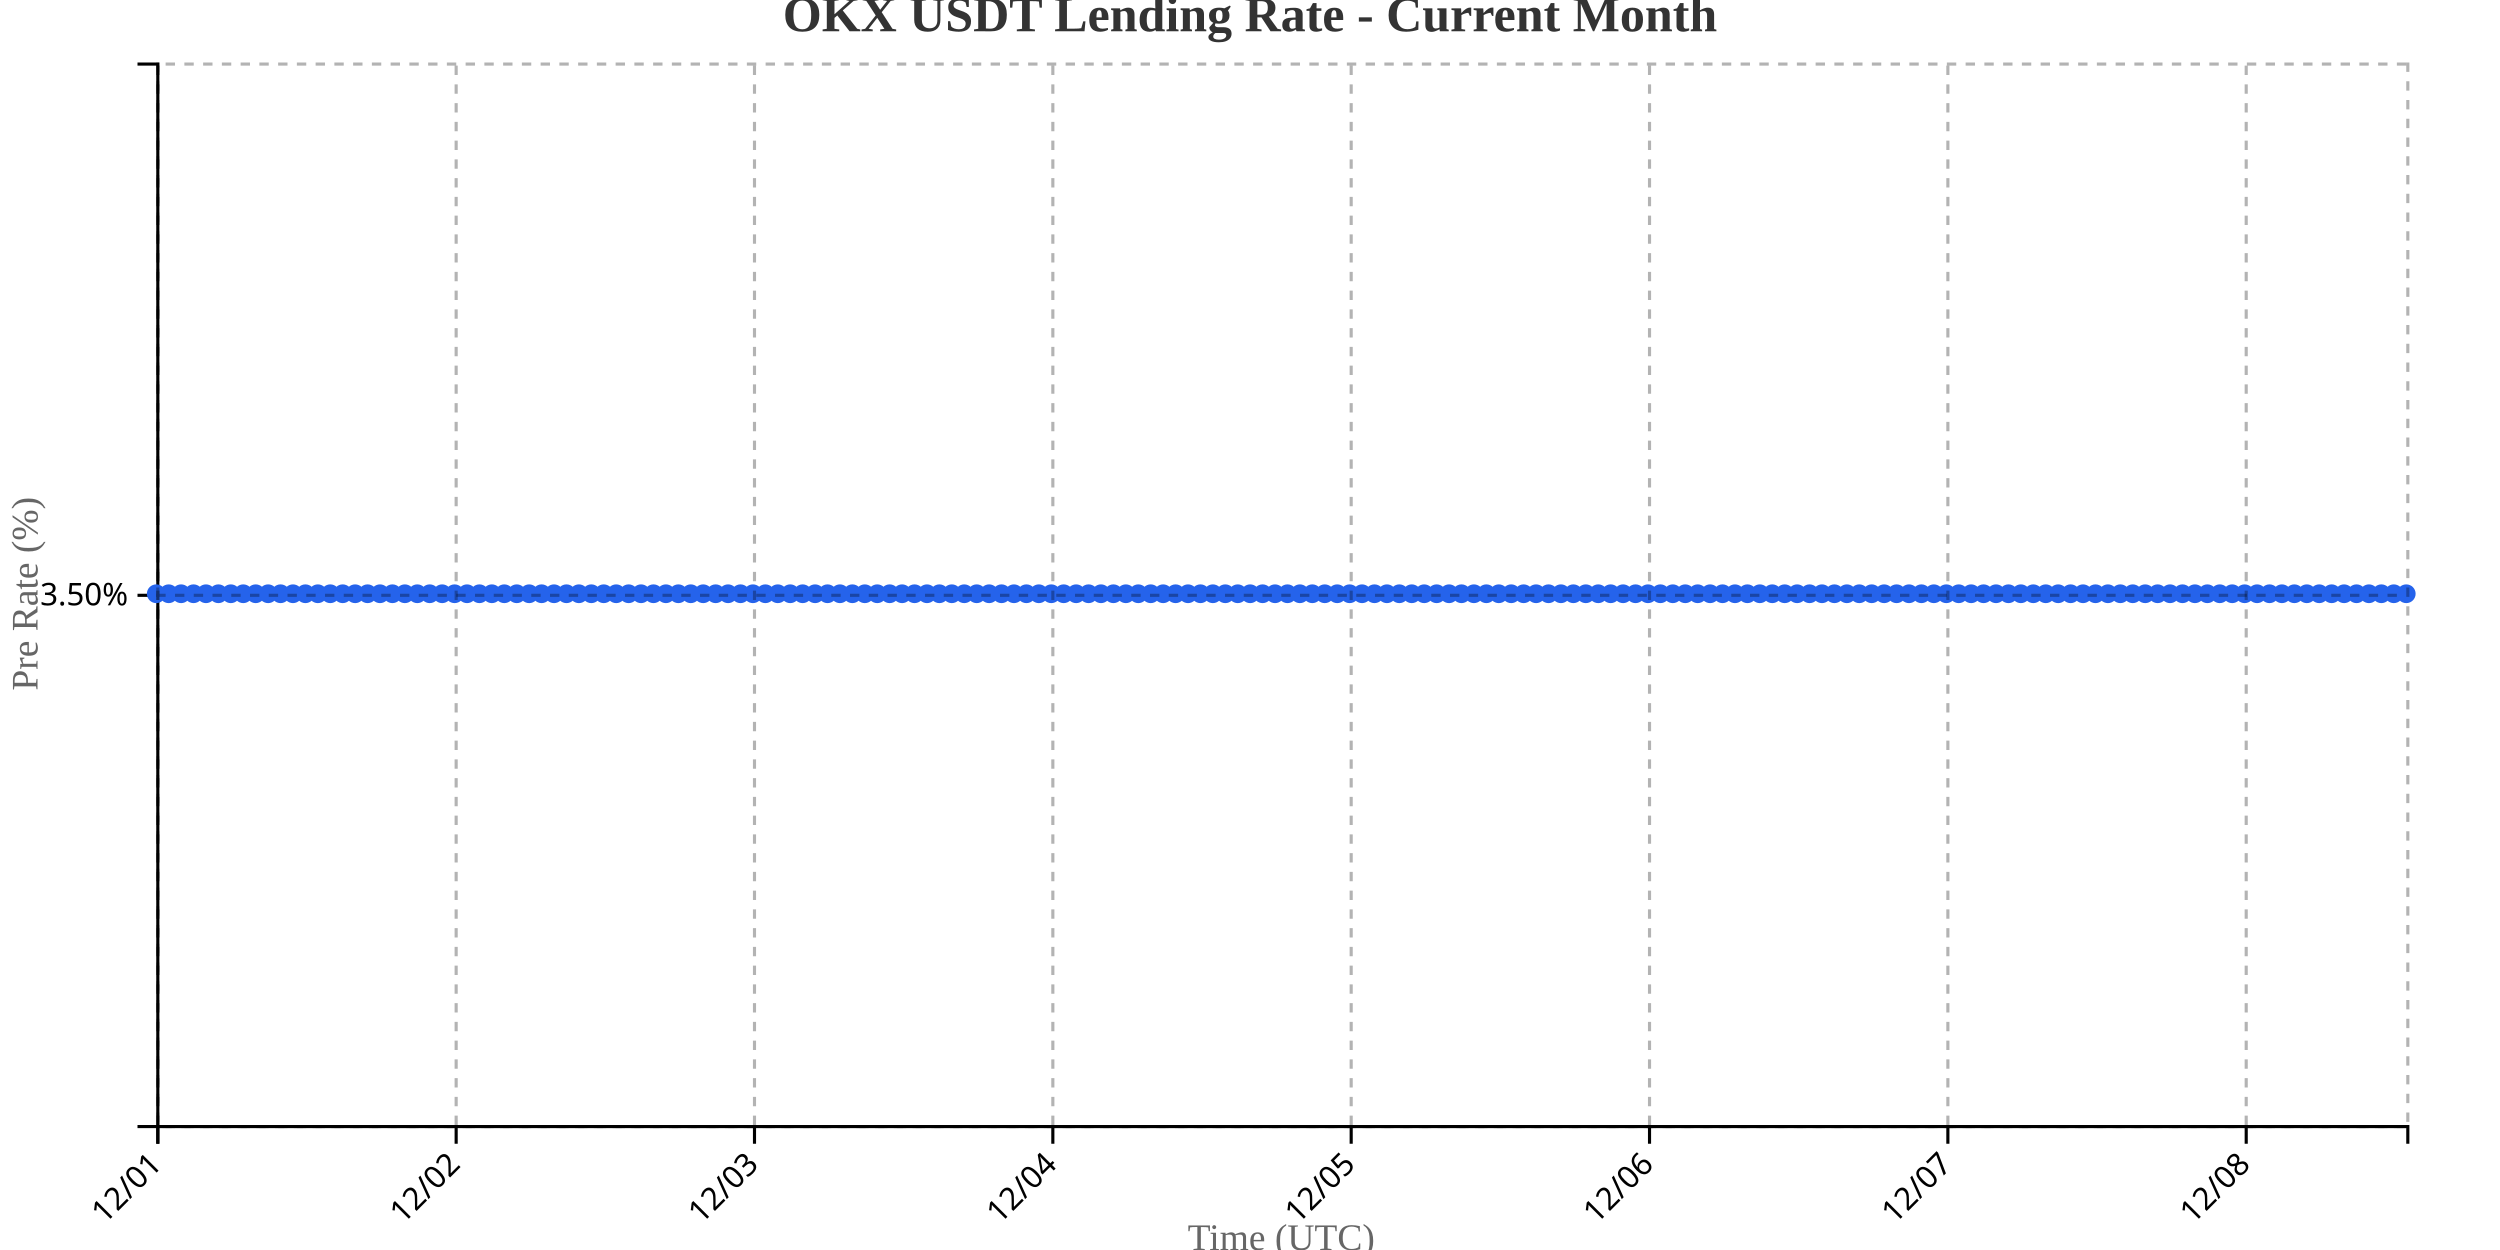
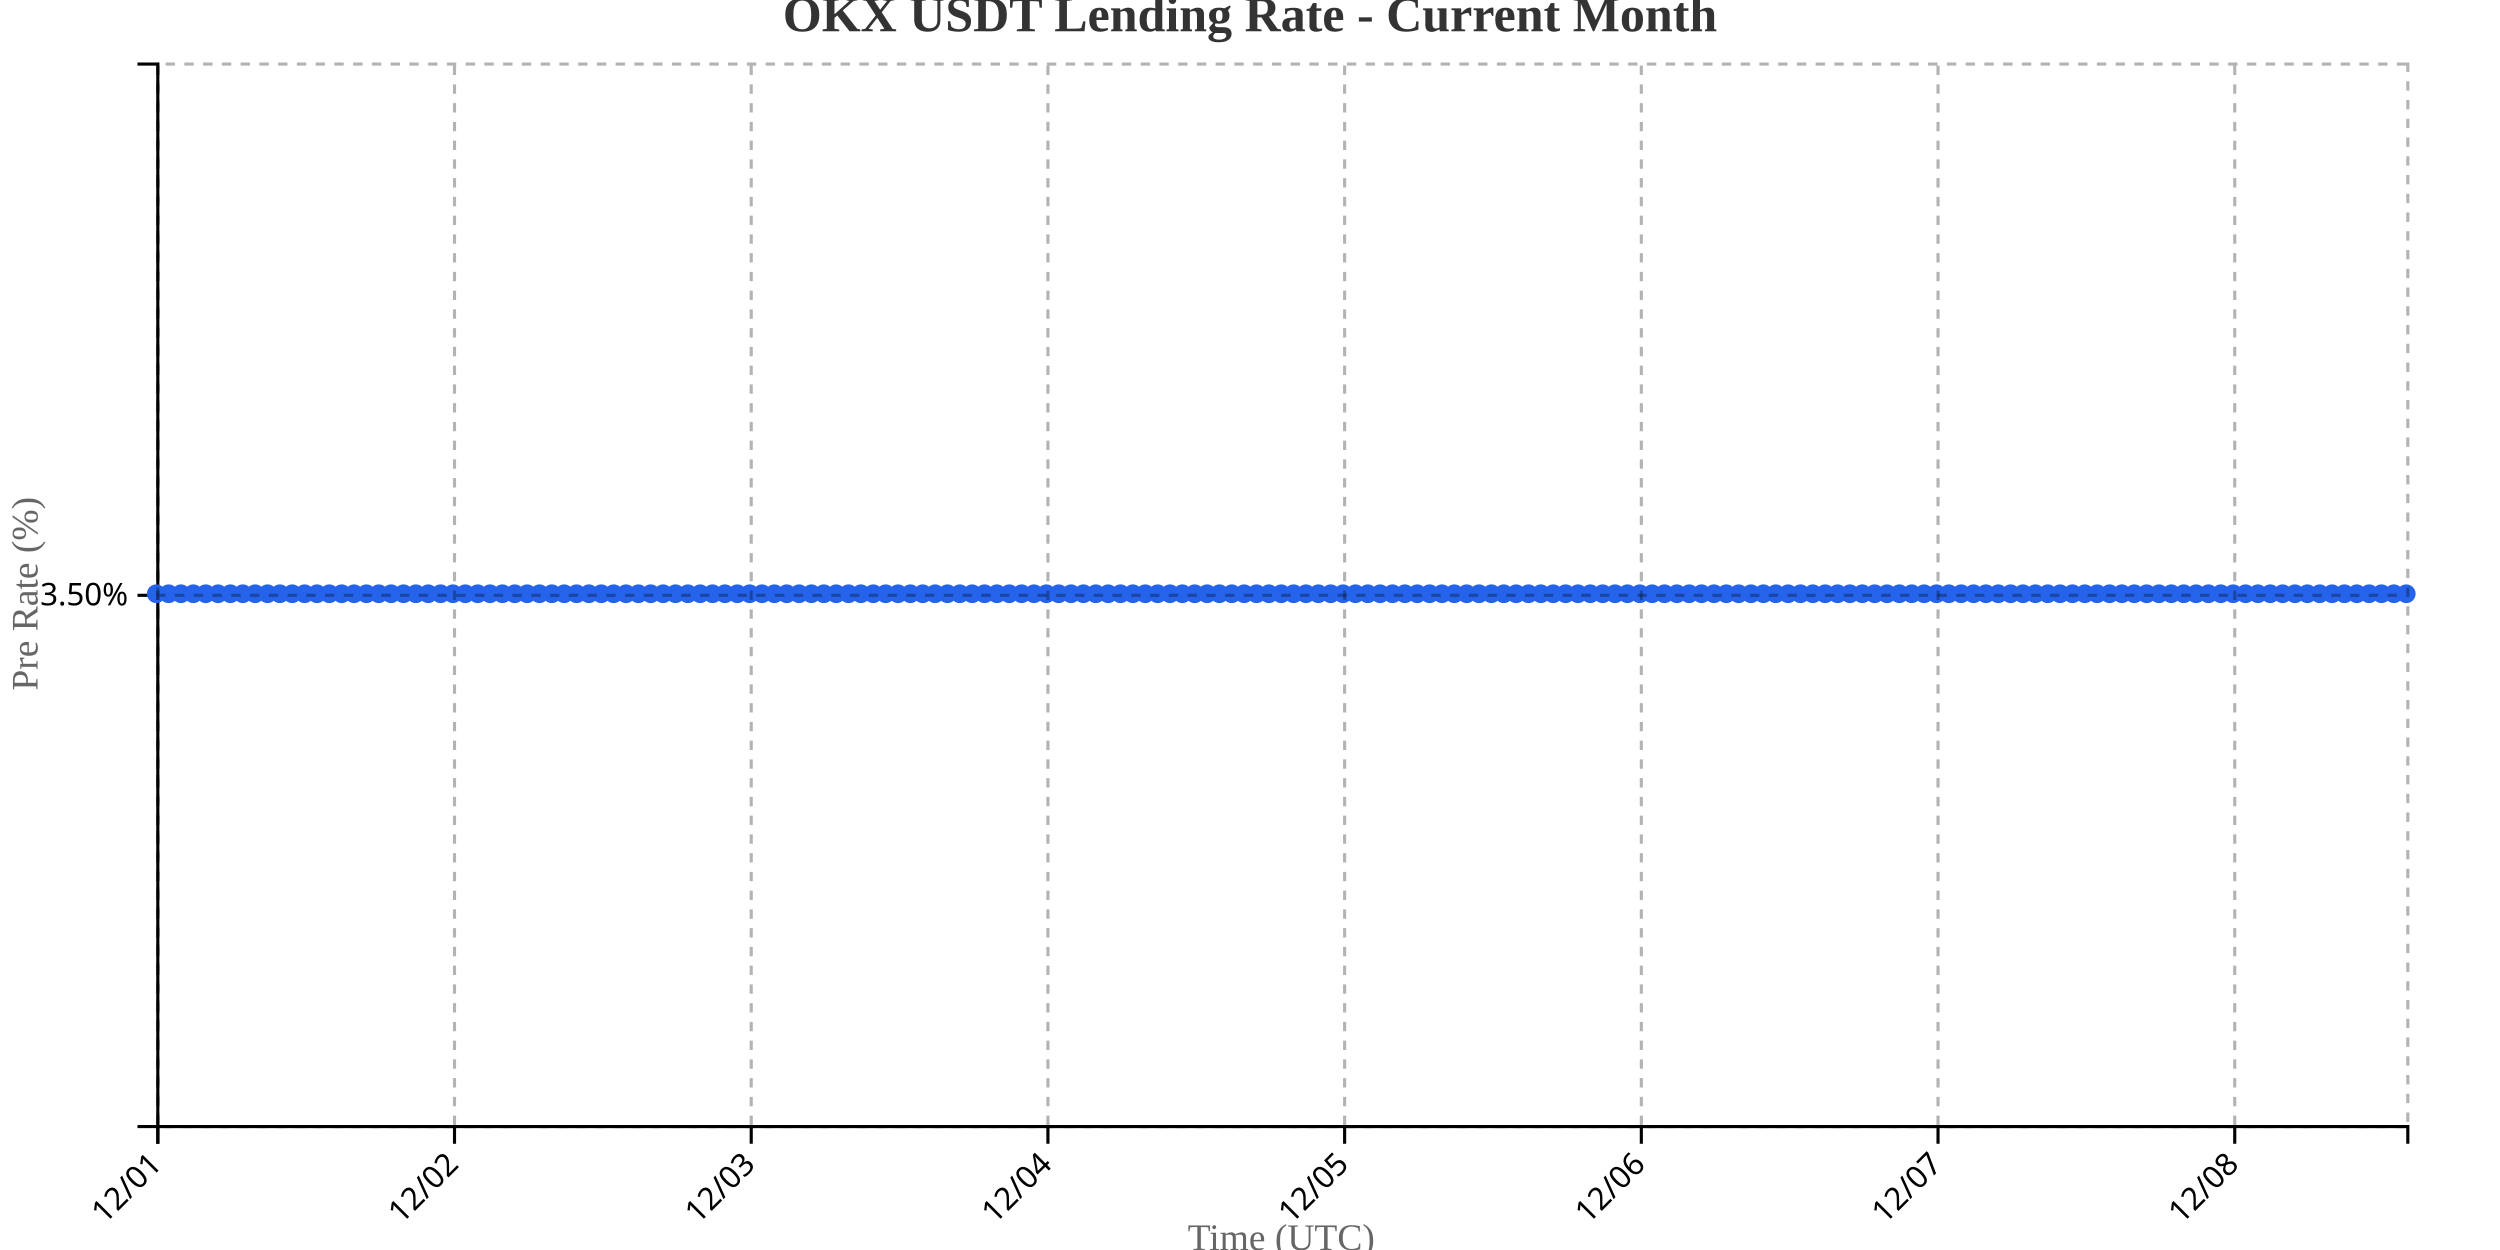
<svg xmlns="http://www.w3.org/2000/svg" width="800" height="400">
  <g transform="translate(50,20)">
    <g transform="translate(0,340)" fill="none" font-size="10" font-family="sans-serif" text-anchor="middle">
      <path class="domain" stroke="currentColor" d="M0.5,6V0.5H720.5V6" />
      <g class="tick" opacity="1" transform="translate(0.5,0)">
        <line stroke="currentColor" y2="6" />
        <text fill="currentColor" y="9" dy=".15em" style="text-anchor: end;" dx="-.8em" transform="rotate(-45)">12/01</text>
      </g>
-       <g class="tick" opacity="1" transform="translate(95.96961,0)">
+       <g class="tick" opacity="1" transform="translate(95.44505,0)">
        <line stroke="currentColor" y2="6" />
        <text fill="currentColor" y="9" dy=".15em" style="text-anchor: end;" dx="-.8em" transform="rotate(-45)">12/02</text>
      </g>
-       <g class="tick" opacity="1" transform="translate(191.4392,0)">
+       <g class="tick" opacity="1" transform="translate(190.3901,0)">
        <line stroke="currentColor" y2="6" />
        <text fill="currentColor" y="9" dy=".15em" style="text-anchor: end;" dx="-.8em" transform="rotate(-45)">12/03</text>
      </g>
-       <g class="tick" opacity="1" transform="translate(286.9088,0)">
+       <g class="tick" opacity="1" transform="translate(285.3352,0)">
        <line stroke="currentColor" y2="6" />
        <text fill="currentColor" y="9" dy=".15em" style="text-anchor: end;" dx="-.8em" transform="rotate(-45)">12/04</text>
      </g>
-       <g class="tick" opacity="1" transform="translate(382.3785,0)">
+       <g class="tick" opacity="1" transform="translate(380.2802,0)">
        <line stroke="currentColor" y2="6" />
        <text fill="currentColor" y="9" dy=".15em" style="text-anchor: end;" dx="-.8em" transform="rotate(-45)">12/05</text>
      </g>
-       <g class="tick" opacity="1" transform="translate(477.8481,0)">
+       <g class="tick" opacity="1" transform="translate(475.2253,0)">
        <line stroke="currentColor" y2="6" />
        <text fill="currentColor" y="9" dy=".15em" style="text-anchor: end;" dx="-.8em" transform="rotate(-45)">12/06</text>
      </g>
-       <g class="tick" opacity="1" transform="translate(573.3177,0)">
+       <g class="tick" opacity="1" transform="translate(570.1703,0)">
        <line stroke="currentColor" y2="6" />
        <text fill="currentColor" y="9" dy=".15em" style="text-anchor: end;" dx="-.8em" transform="rotate(-45)">12/07</text>
      </g>
-       <g class="tick" opacity="1" transform="translate(668.7873,0)">
+       <g class="tick" opacity="1" transform="translate(665.1154,0)">
        <line stroke="currentColor" y2="6" />
        <text fill="currentColor" y="9" dy=".15em" style="text-anchor: end;" dx="-.8em" transform="rotate(-45)">12/08</text>
      </g>
    </g>
    <g fill="none" font-size="10" font-family="sans-serif" text-anchor="end">
      <path class="domain" stroke="currentColor" d="M-6,340.5H0.5V0.5H-6" />
      <g class="tick" opacity="1" transform="translate(0,170.5)">
        <line stroke="currentColor" x2="-6" />
        <text fill="currentColor" x="-9" dy="0.32em">3.50%</text>
      </g>
    </g>
    <text transform="rotate(-90)" y="-50" x="-170" dy="1em" style="text-anchor: middle; font-size: 12px; fill: #666;">Pre Rate (%)</text>
    <text transform="translate(360, 380)" style="text-anchor: middle; font-size: 12px; fill: #666;">Time (UTC)</text>
-     <path fill="none" stroke="#2563eb" stroke-width="2" d="M0,170C1.326,170,2.652,170,3.978,170C5.304,170,6.63,170,7.956,170C9.282,170,10.608,170,11.934,170C13.26,170,14.586,170,15.912,170C17.238,170,18.564,170,19.89,170C21.215,170,22.541,170,23.867,170C25.193,170,26.519,170,27.845,170C29.171,170,30.497,170,31.823,170C33.149,170,34.475,170,35.801,170C37.127,170,38.453,170,39.779,170C41.105,170,42.431,170,43.757,170C45.083,170,46.409,170,47.735,170C49.061,170,50.387,170,51.713,170C53.039,170,54.365,170,55.691,170C57.017,170,58.343,170,59.669,170C60.994,170,62.32,170,63.646,170C64.972,170,66.298,170,67.624,170C68.95,170,70.276,170,71.602,170C72.928,170,74.254,170,75.58,170C76.906,170,78.232,170,79.558,170C80.884,170,82.21,170,83.536,170C84.862,170,86.188,170,87.514,170C88.84,170,90.166,170,91.492,170C92.818,170,94.144,170,95.47,170C96.796,170,98.122,170,99.448,170C100.773,170,102.099,170,103.425,170C104.751,170,106.077,170,107.403,170C108.729,170,110.055,170,111.381,170C112.707,170,114.033,170,115.359,170C116.685,170,118.011,170,119.337,170C120.663,170,121.989,170,123.315,170C124.641,170,125.967,170,127.293,170C128.619,170,129.945,170,131.271,170C132.597,170,133.923,170,135.249,170C136.575,170,137.901,170,139.227,170C140.552,170,141.878,170,143.204,170C144.53,170,145.856,170,147.182,170C148.508,170,149.834,170,151.16,170C152.486,170,153.812,170,155.138,170C156.464,170,157.79,170,159.116,170C160.442,170,161.768,170,163.094,170C164.42,170,165.746,170,167.072,170C168.398,170,169.724,170,171.05,170C172.376,170,173.702,170,175.028,170C176.354,170,177.68,170,179.006,170C180.331,170,181.657,170,182.983,170C184.309,170,185.635,170,186.961,170C188.287,170,189.613,170,190.939,170C192.265,170,193.591,170,194.917,170C196.243,170,197.569,170,198.895,170C200.221,170,201.547,170,202.873,170C204.199,170,205.525,170,206.851,170C208.177,170,209.503,170,210.829,170C212.155,170,213.481,170,214.807,170C216.133,170,217.459,170,218.785,170C220.11,170,221.436,170,222.762,170C224.088,170,225.414,170,226.74,170C228.066,170,229.392,170,230.718,170C232.044,170,233.37,170,234.696,170C236.022,170,237.348,170,238.674,170C240,170,241.326,170,242.652,170C243.978,170,245.304,170,246.63,170C247.956,170,249.282,170,250.608,170C251.934,170,253.26,170,254.586,170C255.912,170,257.238,170,258.564,170C259.89,170,261.215,170,262.541,170C263.867,170,265.193,170,266.519,170C267.845,170,269.171,170,270.497,170C271.823,170,273.149,170,274.475,170C275.801,170,277.127,170,278.453,170C279.779,170,281.105,170,282.431,170C283.757,170,285.083,170,286.409,170C287.735,170,289.061,170,290.387,170C291.713,170,293.039,170,294.365,170C295.691,170,297.017,170,298.343,170C299.669,170,300.994,170,302.32,170C303.646,170,304.972,170,306.298,170C307.624,170,308.95,170,310.276,170C311.602,170,312.928,170,314.254,170C315.58,170,316.906,170,318.232,170C319.558,170,320.884,170,322.21,170C323.536,170,324.862,170,326.188,170C327.514,170,328.84,170,330.166,170C331.492,170,332.818,170,334.144,170C335.47,170,336.796,170,338.122,170C339.448,170,340.773,170,342.099,170C343.425,170,344.751,170,346.077,170C347.403,170,348.729,170,350.055,170C351.381,170,352.707,170,354.033,170C355.359,170,356.685,170,358.011,170C359.337,170,360.663,170,361.989,170C363.315,170,364.641,170,365.967,170C367.293,170,368.619,170,369.945,170C371.271,170,372.597,170,373.923,170C375.249,170,376.575,170,377.901,170C379.227,170,380.552,170,381.878,170C383.204,170,384.53,170,385.856,170C387.182,170,388.508,170,389.834,170C391.16,170,392.486,170,393.812,170C395.138,170,396.464,170,397.79,170C399.116,170,400.442,170,401.768,170C403.094,170,404.42,170,405.746,170C407.072,170,408.398,170,409.724,170C411.05,170,412.376,170,413.702,170C415.028,170,416.354,170,417.68,170C419.006,170,420.331,170,421.657,170C422.983,170,424.309,170,425.635,170C426.961,170,428.287,170,429.613,170C430.939,170,432.265,170,433.591,170C434.917,170,436.243,170,437.569,170C438.895,170,440.221,170,441.547,170C442.873,170,444.199,170,445.525,170C446.851,170,448.177,170,449.503,170C450.829,170,452.155,170,453.481,170C454.807,170,456.133,170,457.459,170C458.785,170,460.11,170,461.436,170C462.762,170,464.088,170,465.414,170C466.74,170,468.066,170,469.392,170C470.718,170,472.044,170,473.37,170C474.696,170,476.022,170,477.348,170C478.674,170,480,170,481.326,170C482.652,170,483.978,170,485.304,170C486.63,170,487.956,170,489.282,170C490.608,170,491.934,170,493.26,170C494.586,170,495.912,170,497.238,170C498.564,170,499.89,170,501.215,170C502.541,170,503.867,170,505.193,170C506.519,170,507.845,170,509.171,170C510.497,170,511.823,170,513.149,170C514.475,170,515.801,170,517.127,170C518.453,170,519.779,170,521.105,170C522.431,170,523.757,170,525.083,170C526.409,170,527.735,170,529.061,170C530.387,170,531.713,170,533.039,170C534.365,170,535.691,170,537.017,170C538.343,170,539.669,170,540.994,170C542.32,170,543.646,170,544.972,170C546.298,170,547.624,170,548.95,170C550.276,170,551.602,170,552.928,170C554.254,170,555.58,170,556.906,170C558.232,170,559.558,170,560.884,170C562.21,170,563.536,170,564.862,170C566.188,170,567.514,170,568.84,170C570.166,170,571.492,170,572.818,170C574.144,170,575.47,170,576.796,170C578.122,170,579.448,170,580.773,170C582.099,170,583.425,170,584.751,170C586.077,170,587.403,170,588.729,170C590.055,170,591.381,170,592.707,170C594.033,170,595.359,170,596.685,170C598.011,170,599.337,170,600.663,170C601.989,170,603.315,170,604.641,170C605.967,170,607.293,170,608.619,170C609.945,170,611.271,170,612.597,170C613.923,170,615.249,170,616.575,170C617.901,170,619.227,170,620.552,170C621.878,170,623.204,170,624.53,170C625.856,170,627.182,170,628.508,170C629.834,170,631.16,170,632.486,170C633.812,170,635.138,170,636.464,170C637.79,170,639.116,170,640.442,170C641.768,170,643.094,170,644.42,170C645.746,170,647.072,170,648.398,170C649.724,170,651.05,170,652.376,170C653.702,170,655.028,170,656.354,170C657.68,170,659.006,170,660.331,170C661.657,170,662.983,170,664.309,170C665.635,170,666.961,170,668.287,170C669.613,170,670.939,170,672.265,170C673.591,170,674.917,170,676.243,170C677.569,170,678.895,170,680.221,170C681.547,170,682.873,170,684.199,170C685.525,170,686.851,170,688.177,170C689.503,170,690.829,170,692.155,170C693.481,170,694.807,170,696.133,170C697.459,170,698.785,170,700.11,170C701.436,170,702.762,170,704.088,170C705.414,170,706.74,170,708.066,170C709.392,170,710.718,170,712.044,170C713.37,170,714.696,170,716.022,170C717.348,170,718.674,170,720,170" />
+     <path fill="none" stroke="#2563eb" stroke-width="2" d="M0,170C1.319,170,2.637,170,3.956,170C5.275,170,6.593,170,7.912,170C9.231,170,10.549,170,11.868,170C13.187,170,14.505,170,15.824,170C17.143,170,18.462,170,19.78,170C21.099,170,22.418,170,23.736,170C25.055,170,26.374,170,27.692,170C29.011,170,30.33,170,31.648,170C32.967,170,34.286,170,35.604,170C36.923,170,38.242,170,39.56,170C40.879,170,42.198,170,43.516,170C44.835,170,46.154,170,47.473,170C48.791,170,50.11,170,51.429,170C52.747,170,54.066,170,55.385,170C56.703,170,58.022,170,59.341,170C60.659,170,61.978,170,63.297,170C64.615,170,65.934,170,67.253,170C68.571,170,69.89,170,71.209,170C72.527,170,73.846,170,75.165,170C76.484,170,77.802,170,79.121,170C80.44,170,81.758,170,83.077,170C84.396,170,85.714,170,87.033,170C88.352,170,89.67,170,90.989,170C92.308,170,93.626,170,94.945,170C96.264,170,97.582,170,98.901,170C100.22,170,101.538,170,102.857,170C104.176,170,105.495,170,106.813,170C108.132,170,109.451,170,110.769,170C112.088,170,113.407,170,114.725,170C116.044,170,117.363,170,118.681,170C120,170,121.319,170,122.637,170C123.956,170,125.275,170,126.593,170C127.912,170,129.231,170,130.549,170C131.868,170,133.187,170,134.505,170C135.824,170,137.143,170,138.462,170C139.78,170,141.099,170,142.418,170C143.736,170,145.055,170,146.374,170C147.692,170,149.011,170,150.33,170C151.648,170,152.967,170,154.286,170C155.604,170,156.923,170,158.242,170C159.56,170,160.879,170,162.198,170C163.516,170,164.835,170,166.154,170C167.473,170,168.791,170,170.11,170C171.429,170,172.747,170,174.066,170C175.385,170,176.703,170,178.022,170C179.341,170,180.659,170,181.978,170C183.297,170,184.615,170,185.934,170C187.253,170,188.571,170,189.89,170C191.209,170,192.527,170,193.846,170C195.165,170,196.484,170,197.802,170C199.121,170,200.44,170,201.758,170C203.077,170,204.396,170,205.714,170C207.033,170,208.352,170,209.67,170C210.989,170,212.308,170,213.626,170C214.945,170,216.264,170,217.582,170C218.901,170,220.22,170,221.538,170C222.857,170,224.176,170,225.495,170C226.813,170,228.132,170,229.451,170C230.769,170,232.088,170,233.407,170C234.725,170,236.044,170,237.363,170C238.681,170,240,170,241.319,170C242.637,170,243.956,170,245.275,170C246.593,170,247.912,170,249.231,170C250.549,170,251.868,170,253.187,170C254.505,170,255.824,170,257.143,170C258.462,170,259.78,170,261.099,170C262.418,170,263.736,170,265.055,170C266.374,170,267.692,170,269.011,170C270.33,170,271.648,170,272.967,170C274.286,170,275.604,170,276.923,170C278.242,170,279.56,170,280.879,170C282.198,170,283.516,170,284.835,170C286.154,170,287.473,170,288.791,170C290.11,170,291.429,170,292.747,170C294.066,170,295.385,170,296.703,170C298.022,170,299.341,170,300.659,170C301.978,170,303.297,170,304.615,170C305.934,170,307.253,170,308.571,170C309.89,170,311.209,170,312.527,170C313.846,170,315.165,170,316.484,170C317.802,170,319.121,170,320.44,170C321.758,170,323.077,170,324.396,170C325.714,170,327.033,170,328.352,170C329.67,170,330.989,170,332.308,170C333.626,170,334.945,170,336.264,170C337.582,170,338.901,170,340.22,170C341.538,170,342.857,170,344.176,170C345.495,170,346.813,170,348.132,170C349.451,170,350.769,170,352.088,170C353.407,170,354.725,170,356.044,170C357.363,170,358.681,170,360,170C361.319,170,362.637,170,363.956,170C365.275,170,366.593,170,367.912,170C369.231,170,370.549,170,371.868,170C373.187,170,374.505,170,375.824,170C377.143,170,378.462,170,379.78,170C381.099,170,382.418,170,383.736,170C385.055,170,386.374,170,387.692,170C389.011,170,390.33,170,391.648,170C392.967,170,394.286,170,395.604,170C396.923,170,398.242,170,399.56,170C400.879,170,402.198,170,403.516,170C404.835,170,406.154,170,407.473,170C408.791,170,410.11,170,411.429,170C412.747,170,414.066,170,415.385,170C416.703,170,418.022,170,419.341,170C420.659,170,421.978,170,423.297,170C424.615,170,425.934,170,427.253,170C428.571,170,429.89,170,431.209,170C432.527,170,433.846,170,435.165,170C436.484,170,437.802,170,439.121,170C440.44,170,441.758,170,443.077,170C444.396,170,445.714,170,447.033,170C448.352,170,449.67,170,450.989,170C452.308,170,453.626,170,454.945,170C456.264,170,457.582,170,458.901,170C460.22,170,461.538,170,462.857,170C464.176,170,465.495,170,466.813,170C468.132,170,469.451,170,470.769,170C472.088,170,473.407,170,474.725,170C476.044,170,477.363,170,478.681,170C480,170,481.319,170,482.637,170C483.956,170,485.275,170,486.593,170C487.912,170,489.231,170,490.549,170C491.868,170,493.187,170,494.505,170C495.824,170,497.143,170,498.462,170C499.78,170,501.099,170,502.418,170C503.736,170,505.055,170,506.374,170C507.692,170,509.011,170,510.33,170C511.648,170,512.967,170,514.286,170C515.604,170,516.923,170,518.242,170C519.56,170,520.879,170,522.198,170C523.516,170,524.835,170,526.154,170C527.473,170,528.791,170,530.11,170C531.429,170,532.747,170,534.066,170C535.385,170,536.703,170,538.022,170C539.341,170,540.659,170,541.978,170C543.297,170,544.615,170,545.934,170C547.253,170,548.571,170,549.89,170C551.209,170,552.527,170,553.846,170C555.165,170,556.484,170,557.802,170C559.121,170,560.44,170,561.758,170C563.077,170,564.396,170,565.714,170C567.033,170,568.352,170,569.67,170C570.989,170,572.308,170,573.626,170C574.945,170,576.264,170,577.582,170C578.901,170,580.22,170,581.538,170C582.857,170,584.176,170,585.495,170C586.813,170,588.132,170,589.451,170C590.769,170,592.088,170,593.407,170C594.725,170,596.044,170,597.363,170C598.681,170,600,170,601.319,170C602.637,170,603.956,170,605.275,170C606.593,170,607.912,170,609.231,170C610.549,170,611.868,170,613.187,170C614.505,170,615.824,170,617.143,170C618.462,170,619.78,170,621.099,170C622.418,170,623.736,170,625.055,170C626.374,170,627.692,170,629.011,170C630.33,170,631.648,170,632.967,170C634.286,170,635.604,170,636.923,170C638.242,170,639.56,170,640.879,170C642.198,170,643.516,170,644.835,170C646.154,170,647.473,170,648.791,170C650.11,170,651.429,170,652.747,170C654.066,170,655.385,170,656.703,170C658.022,170,659.341,170,660.659,170C661.978,170,663.297,170,664.615,170C665.934,170,667.253,170,668.571,170C669.89,170,671.209,170,672.527,170C673.846,170,675.165,170,676.484,170C677.802,170,679.121,170,680.44,170C681.758,170,683.077,170,684.396,170C685.714,170,687.033,170,688.352,170C689.67,170,690.989,170,692.308,170C693.626,170,694.945,170,696.264,170C697.582,170,698.901,170,700.22,170C701.538,170,702.857,170,704.176,170C705.495,170,706.813,170,708.132,170C709.451,170,710.769,170,712.088,170C713.407,170,714.725,170,716.044,170C717.363,170,718.681,170,720,170" />
    <circle class="dot" cx="0" cy="170" r="3" fill="#2563eb" />
-     <circle class="dot" cx="3.978" cy="170" r="3" fill="#2563eb" />
-     <circle class="dot" cx="7.956" cy="170" r="3" fill="#2563eb" />
-     <circle class="dot" cx="11.934" cy="170" r="3" fill="#2563eb" />
-     <circle class="dot" cx="15.912" cy="170" r="3" fill="#2563eb" />
-     <circle class="dot" cx="19.89" cy="170" r="3" fill="#2563eb" />
-     <circle class="dot" cx="23.867" cy="170" r="3" fill="#2563eb" />
-     <circle class="dot" cx="27.845" cy="170" r="3" fill="#2563eb" />
-     <circle class="dot" cx="31.823" cy="170" r="3" fill="#2563eb" />
-     <circle class="dot" cx="35.801" cy="170" r="3" fill="#2563eb" />
-     <circle class="dot" cx="39.779" cy="170" r="3" fill="#2563eb" />
-     <circle class="dot" cx="43.757" cy="170" r="3" fill="#2563eb" />
-     <circle class="dot" cx="47.735" cy="170" r="3" fill="#2563eb" />
-     <circle class="dot" cx="51.713" cy="170" r="3" fill="#2563eb" />
-     <circle class="dot" cx="55.691" cy="170" r="3" fill="#2563eb" />
-     <circle class="dot" cx="59.669" cy="170" r="3" fill="#2563eb" />
-     <circle class="dot" cx="63.646" cy="170" r="3" fill="#2563eb" />
-     <circle class="dot" cx="67.624" cy="170" r="3" fill="#2563eb" />
-     <circle class="dot" cx="71.602" cy="170" r="3" fill="#2563eb" />
-     <circle class="dot" cx="75.58" cy="170" r="3" fill="#2563eb" />
-     <circle class="dot" cx="79.558" cy="170" r="3" fill="#2563eb" />
-     <circle class="dot" cx="83.536" cy="170" r="3" fill="#2563eb" />
-     <circle class="dot" cx="87.514" cy="170" r="3" fill="#2563eb" />
-     <circle class="dot" cx="91.492" cy="170" r="3" fill="#2563eb" />
-     <circle class="dot" cx="95.47" cy="170" r="3" fill="#2563eb" />
-     <circle class="dot" cx="99.448" cy="170" r="3" fill="#2563eb" />
-     <circle class="dot" cx="103.425" cy="170" r="3" fill="#2563eb" />
-     <circle class="dot" cx="107.403" cy="170" r="3" fill="#2563eb" />
-     <circle class="dot" cx="111.381" cy="170" r="3" fill="#2563eb" />
-     <circle class="dot" cx="115.359" cy="170" r="3" fill="#2563eb" />
-     <circle class="dot" cx="119.337" cy="170" r="3" fill="#2563eb" />
-     <circle class="dot" cx="123.315" cy="170" r="3" fill="#2563eb" />
-     <circle class="dot" cx="127.293" cy="170" r="3" fill="#2563eb" />
-     <circle class="dot" cx="131.271" cy="170" r="3" fill="#2563eb" />
-     <circle class="dot" cx="135.249" cy="170" r="3" fill="#2563eb" />
-     <circle class="dot" cx="139.227" cy="170" r="3" fill="#2563eb" />
-     <circle class="dot" cx="143.204" cy="170" r="3" fill="#2563eb" />
-     <circle class="dot" cx="147.182" cy="170" r="3" fill="#2563eb" />
-     <circle class="dot" cx="151.16" cy="170" r="3" fill="#2563eb" />
-     <circle class="dot" cx="155.138" cy="170" r="3" fill="#2563eb" />
-     <circle class="dot" cx="159.116" cy="170" r="3" fill="#2563eb" />
-     <circle class="dot" cx="163.094" cy="170" r="3" fill="#2563eb" />
-     <circle class="dot" cx="167.072" cy="170" r="3" fill="#2563eb" />
-     <circle class="dot" cx="171.05" cy="170" r="3" fill="#2563eb" />
-     <circle class="dot" cx="175.028" cy="170" r="3" fill="#2563eb" />
-     <circle class="dot" cx="179.006" cy="170" r="3" fill="#2563eb" />
-     <circle class="dot" cx="182.983" cy="170" r="3" fill="#2563eb" />
-     <circle class="dot" cx="186.961" cy="170" r="3" fill="#2563eb" />
-     <circle class="dot" cx="190.939" cy="170" r="3" fill="#2563eb" />
-     <circle class="dot" cx="194.917" cy="170" r="3" fill="#2563eb" />
-     <circle class="dot" cx="198.895" cy="170" r="3" fill="#2563eb" />
-     <circle class="dot" cx="202.873" cy="170" r="3" fill="#2563eb" />
-     <circle class="dot" cx="206.851" cy="170" r="3" fill="#2563eb" />
-     <circle class="dot" cx="210.829" cy="170" r="3" fill="#2563eb" />
-     <circle class="dot" cx="214.807" cy="170" r="3" fill="#2563eb" />
-     <circle class="dot" cx="218.785" cy="170" r="3" fill="#2563eb" />
-     <circle class="dot" cx="222.762" cy="170" r="3" fill="#2563eb" />
-     <circle class="dot" cx="226.74" cy="170" r="3" fill="#2563eb" />
-     <circle class="dot" cx="230.718" cy="170" r="3" fill="#2563eb" />
-     <circle class="dot" cx="234.696" cy="170" r="3" fill="#2563eb" />
-     <circle class="dot" cx="238.674" cy="170" r="3" fill="#2563eb" />
-     <circle class="dot" cx="242.652" cy="170" r="3" fill="#2563eb" />
-     <circle class="dot" cx="246.63" cy="170" r="3" fill="#2563eb" />
-     <circle class="dot" cx="250.608" cy="170" r="3" fill="#2563eb" />
-     <circle class="dot" cx="254.586" cy="170" r="3" fill="#2563eb" />
-     <circle class="dot" cx="258.564" cy="170" r="3" fill="#2563eb" />
-     <circle class="dot" cx="262.541" cy="170" r="3" fill="#2563eb" />
-     <circle class="dot" cx="266.519" cy="170" r="3" fill="#2563eb" />
-     <circle class="dot" cx="270.497" cy="170" r="3" fill="#2563eb" />
-     <circle class="dot" cx="274.475" cy="170" r="3" fill="#2563eb" />
-     <circle class="dot" cx="278.453" cy="170" r="3" fill="#2563eb" />
-     <circle class="dot" cx="282.431" cy="170" r="3" fill="#2563eb" />
-     <circle class="dot" cx="286.409" cy="170" r="3" fill="#2563eb" />
-     <circle class="dot" cx="290.387" cy="170" r="3" fill="#2563eb" />
-     <circle class="dot" cx="294.365" cy="170" r="3" fill="#2563eb" />
-     <circle class="dot" cx="298.343" cy="170" r="3" fill="#2563eb" />
-     <circle class="dot" cx="302.32" cy="170" r="3" fill="#2563eb" />
-     <circle class="dot" cx="306.298" cy="170" r="3" fill="#2563eb" />
-     <circle class="dot" cx="310.276" cy="170" r="3" fill="#2563eb" />
-     <circle class="dot" cx="314.254" cy="170" r="3" fill="#2563eb" />
-     <circle class="dot" cx="318.232" cy="170" r="3" fill="#2563eb" />
-     <circle class="dot" cx="322.21" cy="170" r="3" fill="#2563eb" />
-     <circle class="dot" cx="326.188" cy="170" r="3" fill="#2563eb" />
-     <circle class="dot" cx="330.166" cy="170" r="3" fill="#2563eb" />
-     <circle class="dot" cx="334.144" cy="170" r="3" fill="#2563eb" />
-     <circle class="dot" cx="338.122" cy="170" r="3" fill="#2563eb" />
-     <circle class="dot" cx="342.099" cy="170" r="3" fill="#2563eb" />
-     <circle class="dot" cx="346.077" cy="170" r="3" fill="#2563eb" />
-     <circle class="dot" cx="350.055" cy="170" r="3" fill="#2563eb" />
-     <circle class="dot" cx="354.033" cy="170" r="3" fill="#2563eb" />
-     <circle class="dot" cx="358.011" cy="170" r="3" fill="#2563eb" />
-     <circle class="dot" cx="361.989" cy="170" r="3" fill="#2563eb" />
-     <circle class="dot" cx="365.967" cy="170" r="3" fill="#2563eb" />
-     <circle class="dot" cx="369.945" cy="170" r="3" fill="#2563eb" />
-     <circle class="dot" cx="373.923" cy="170" r="3" fill="#2563eb" />
-     <circle class="dot" cx="377.901" cy="170" r="3" fill="#2563eb" />
-     <circle class="dot" cx="381.878" cy="170" r="3" fill="#2563eb" />
-     <circle class="dot" cx="385.856" cy="170" r="3" fill="#2563eb" />
-     <circle class="dot" cx="389.834" cy="170" r="3" fill="#2563eb" />
-     <circle class="dot" cx="393.812" cy="170" r="3" fill="#2563eb" />
-     <circle class="dot" cx="397.79" cy="170" r="3" fill="#2563eb" />
-     <circle class="dot" cx="401.768" cy="170" r="3" fill="#2563eb" />
-     <circle class="dot" cx="405.746" cy="170" r="3" fill="#2563eb" />
-     <circle class="dot" cx="409.724" cy="170" r="3" fill="#2563eb" />
-     <circle class="dot" cx="413.702" cy="170" r="3" fill="#2563eb" />
-     <circle class="dot" cx="417.68" cy="170" r="3" fill="#2563eb" />
-     <circle class="dot" cx="421.657" cy="170" r="3" fill="#2563eb" />
-     <circle class="dot" cx="425.635" cy="170" r="3" fill="#2563eb" />
-     <circle class="dot" cx="429.613" cy="170" r="3" fill="#2563eb" />
-     <circle class="dot" cx="433.591" cy="170" r="3" fill="#2563eb" />
-     <circle class="dot" cx="437.569" cy="170" r="3" fill="#2563eb" />
-     <circle class="dot" cx="441.547" cy="170" r="3" fill="#2563eb" />
-     <circle class="dot" cx="445.525" cy="170" r="3" fill="#2563eb" />
-     <circle class="dot" cx="449.503" cy="170" r="3" fill="#2563eb" />
-     <circle class="dot" cx="453.481" cy="170" r="3" fill="#2563eb" />
-     <circle class="dot" cx="457.459" cy="170" r="3" fill="#2563eb" />
-     <circle class="dot" cx="461.436" cy="170" r="3" fill="#2563eb" />
-     <circle class="dot" cx="465.414" cy="170" r="3" fill="#2563eb" />
-     <circle class="dot" cx="469.392" cy="170" r="3" fill="#2563eb" />
-     <circle class="dot" cx="473.37" cy="170" r="3" fill="#2563eb" />
-     <circle class="dot" cx="477.348" cy="170" r="3" fill="#2563eb" />
-     <circle class="dot" cx="481.326" cy="170" r="3" fill="#2563eb" />
-     <circle class="dot" cx="485.304" cy="170" r="3" fill="#2563eb" />
-     <circle class="dot" cx="489.282" cy="170" r="3" fill="#2563eb" />
-     <circle class="dot" cx="493.26" cy="170" r="3" fill="#2563eb" />
-     <circle class="dot" cx="497.238" cy="170" r="3" fill="#2563eb" />
-     <circle class="dot" cx="501.215" cy="170" r="3" fill="#2563eb" />
-     <circle class="dot" cx="505.193" cy="170" r="3" fill="#2563eb" />
-     <circle class="dot" cx="509.171" cy="170" r="3" fill="#2563eb" />
-     <circle class="dot" cx="513.149" cy="170" r="3" fill="#2563eb" />
-     <circle class="dot" cx="517.127" cy="170" r="3" fill="#2563eb" />
-     <circle class="dot" cx="521.105" cy="170" r="3" fill="#2563eb" />
-     <circle class="dot" cx="525.083" cy="170" r="3" fill="#2563eb" />
-     <circle class="dot" cx="529.061" cy="170" r="3" fill="#2563eb" />
-     <circle class="dot" cx="533.039" cy="170" r="3" fill="#2563eb" />
-     <circle class="dot" cx="537.017" cy="170" r="3" fill="#2563eb" />
-     <circle class="dot" cx="540.994" cy="170" r="3" fill="#2563eb" />
-     <circle class="dot" cx="544.972" cy="170" r="3" fill="#2563eb" />
-     <circle class="dot" cx="548.95" cy="170" r="3" fill="#2563eb" />
-     <circle class="dot" cx="552.928" cy="170" r="3" fill="#2563eb" />
-     <circle class="dot" cx="556.906" cy="170" r="3" fill="#2563eb" />
-     <circle class="dot" cx="560.884" cy="170" r="3" fill="#2563eb" />
-     <circle class="dot" cx="564.862" cy="170" r="3" fill="#2563eb" />
-     <circle class="dot" cx="568.84" cy="170" r="3" fill="#2563eb" />
-     <circle class="dot" cx="572.818" cy="170" r="3" fill="#2563eb" />
-     <circle class="dot" cx="576.796" cy="170" r="3" fill="#2563eb" />
-     <circle class="dot" cx="580.773" cy="170" r="3" fill="#2563eb" />
-     <circle class="dot" cx="584.751" cy="170" r="3" fill="#2563eb" />
-     <circle class="dot" cx="588.729" cy="170" r="3" fill="#2563eb" />
-     <circle class="dot" cx="592.707" cy="170" r="3" fill="#2563eb" />
-     <circle class="dot" cx="596.685" cy="170" r="3" fill="#2563eb" />
-     <circle class="dot" cx="600.663" cy="170" r="3" fill="#2563eb" />
-     <circle class="dot" cx="604.641" cy="170" r="3" fill="#2563eb" />
-     <circle class="dot" cx="608.619" cy="170" r="3" fill="#2563eb" />
-     <circle class="dot" cx="612.597" cy="170" r="3" fill="#2563eb" />
-     <circle class="dot" cx="616.575" cy="170" r="3" fill="#2563eb" />
-     <circle class="dot" cx="620.552" cy="170" r="3" fill="#2563eb" />
-     <circle class="dot" cx="624.53" cy="170" r="3" fill="#2563eb" />
-     <circle class="dot" cx="628.508" cy="170" r="3" fill="#2563eb" />
-     <circle class="dot" cx="632.486" cy="170" r="3" fill="#2563eb" />
-     <circle class="dot" cx="636.464" cy="170" r="3" fill="#2563eb" />
-     <circle class="dot" cx="640.442" cy="170" r="3" fill="#2563eb" />
-     <circle class="dot" cx="644.42" cy="170" r="3" fill="#2563eb" />
-     <circle class="dot" cx="648.398" cy="170" r="3" fill="#2563eb" />
-     <circle class="dot" cx="652.376" cy="170" r="3" fill="#2563eb" />
-     <circle class="dot" cx="656.354" cy="170" r="3" fill="#2563eb" />
-     <circle class="dot" cx="660.331" cy="170" r="3" fill="#2563eb" />
-     <circle class="dot" cx="664.309" cy="170" r="3" fill="#2563eb" />
-     <circle class="dot" cx="668.287" cy="170" r="3" fill="#2563eb" />
-     <circle class="dot" cx="672.265" cy="170" r="3" fill="#2563eb" />
-     <circle class="dot" cx="676.243" cy="170" r="3" fill="#2563eb" />
-     <circle class="dot" cx="680.221" cy="170" r="3" fill="#2563eb" />
-     <circle class="dot" cx="684.199" cy="170" r="3" fill="#2563eb" />
-     <circle class="dot" cx="688.177" cy="170" r="3" fill="#2563eb" />
-     <circle class="dot" cx="692.155" cy="170" r="3" fill="#2563eb" />
-     <circle class="dot" cx="696.133" cy="170" r="3" fill="#2563eb" />
-     <circle class="dot" cx="700.11" cy="170" r="3" fill="#2563eb" />
-     <circle class="dot" cx="704.088" cy="170" r="3" fill="#2563eb" />
-     <circle class="dot" cx="708.066" cy="170" r="3" fill="#2563eb" />
-     <circle class="dot" cx="712.044" cy="170" r="3" fill="#2563eb" />
-     <circle class="dot" cx="716.022" cy="170" r="3" fill="#2563eb" />
+     <circle class="dot" cx="3.956" cy="170" r="3" fill="#2563eb" />
+     <circle class="dot" cx="7.912" cy="170" r="3" fill="#2563eb" />
+     <circle class="dot" cx="11.868" cy="170" r="3" fill="#2563eb" />
+     <circle class="dot" cx="15.824" cy="170" r="3" fill="#2563eb" />
+     <circle class="dot" cx="19.78" cy="170" r="3" fill="#2563eb" />
+     <circle class="dot" cx="23.736" cy="170" r="3" fill="#2563eb" />
+     <circle class="dot" cx="27.692" cy="170" r="3" fill="#2563eb" />
+     <circle class="dot" cx="31.648" cy="170" r="3" fill="#2563eb" />
+     <circle class="dot" cx="35.604" cy="170" r="3" fill="#2563eb" />
+     <circle class="dot" cx="39.56" cy="170" r="3" fill="#2563eb" />
+     <circle class="dot" cx="43.516" cy="170" r="3" fill="#2563eb" />
+     <circle class="dot" cx="47.473" cy="170" r="3" fill="#2563eb" />
+     <circle class="dot" cx="51.429" cy="170" r="3" fill="#2563eb" />
+     <circle class="dot" cx="55.385" cy="170" r="3" fill="#2563eb" />
+     <circle class="dot" cx="59.341" cy="170" r="3" fill="#2563eb" />
+     <circle class="dot" cx="63.297" cy="170" r="3" fill="#2563eb" />
+     <circle class="dot" cx="67.253" cy="170" r="3" fill="#2563eb" />
+     <circle class="dot" cx="71.209" cy="170" r="3" fill="#2563eb" />
+     <circle class="dot" cx="75.165" cy="170" r="3" fill="#2563eb" />
+     <circle class="dot" cx="79.121" cy="170" r="3" fill="#2563eb" />
+     <circle class="dot" cx="83.077" cy="170" r="3" fill="#2563eb" />
+     <circle class="dot" cx="87.033" cy="170" r="3" fill="#2563eb" />
+     <circle class="dot" cx="90.989" cy="170" r="3" fill="#2563eb" />
+     <circle class="dot" cx="94.945" cy="170" r="3" fill="#2563eb" />
+     <circle class="dot" cx="98.901" cy="170" r="3" fill="#2563eb" />
+     <circle class="dot" cx="102.857" cy="170" r="3" fill="#2563eb" />
+     <circle class="dot" cx="106.813" cy="170" r="3" fill="#2563eb" />
+     <circle class="dot" cx="110.769" cy="170" r="3" fill="#2563eb" />
+     <circle class="dot" cx="114.725" cy="170" r="3" fill="#2563eb" />
+     <circle class="dot" cx="118.681" cy="170" r="3" fill="#2563eb" />
+     <circle class="dot" cx="122.637" cy="170" r="3" fill="#2563eb" />
+     <circle class="dot" cx="126.593" cy="170" r="3" fill="#2563eb" />
+     <circle class="dot" cx="130.549" cy="170" r="3" fill="#2563eb" />
+     <circle class="dot" cx="134.505" cy="170" r="3" fill="#2563eb" />
+     <circle class="dot" cx="138.462" cy="170" r="3" fill="#2563eb" />
+     <circle class="dot" cx="142.418" cy="170" r="3" fill="#2563eb" />
+     <circle class="dot" cx="146.374" cy="170" r="3" fill="#2563eb" />
+     <circle class="dot" cx="150.33" cy="170" r="3" fill="#2563eb" />
+     <circle class="dot" cx="154.286" cy="170" r="3" fill="#2563eb" />
+     <circle class="dot" cx="158.242" cy="170" r="3" fill="#2563eb" />
+     <circle class="dot" cx="162.198" cy="170" r="3" fill="#2563eb" />
+     <circle class="dot" cx="166.154" cy="170" r="3" fill="#2563eb" />
+     <circle class="dot" cx="170.11" cy="170" r="3" fill="#2563eb" />
+     <circle class="dot" cx="174.066" cy="170" r="3" fill="#2563eb" />
+     <circle class="dot" cx="178.022" cy="170" r="3" fill="#2563eb" />
+     <circle class="dot" cx="181.978" cy="170" r="3" fill="#2563eb" />
+     <circle class="dot" cx="185.934" cy="170" r="3" fill="#2563eb" />
+     <circle class="dot" cx="189.89" cy="170" r="3" fill="#2563eb" />
+     <circle class="dot" cx="193.846" cy="170" r="3" fill="#2563eb" />
+     <circle class="dot" cx="197.802" cy="170" r="3" fill="#2563eb" />
+     <circle class="dot" cx="201.758" cy="170" r="3" fill="#2563eb" />
+     <circle class="dot" cx="205.714" cy="170" r="3" fill="#2563eb" />
+     <circle class="dot" cx="209.67" cy="170" r="3" fill="#2563eb" />
+     <circle class="dot" cx="213.626" cy="170" r="3" fill="#2563eb" />
+     <circle class="dot" cx="217.582" cy="170" r="3" fill="#2563eb" />
+     <circle class="dot" cx="221.538" cy="170" r="3" fill="#2563eb" />
+     <circle class="dot" cx="225.495" cy="170" r="3" fill="#2563eb" />
+     <circle class="dot" cx="229.451" cy="170" r="3" fill="#2563eb" />
+     <circle class="dot" cx="233.407" cy="170" r="3" fill="#2563eb" />
+     <circle class="dot" cx="237.363" cy="170" r="3" fill="#2563eb" />
+     <circle class="dot" cx="241.319" cy="170" r="3" fill="#2563eb" />
+     <circle class="dot" cx="245.275" cy="170" r="3" fill="#2563eb" />
+     <circle class="dot" cx="249.231" cy="170" r="3" fill="#2563eb" />
+     <circle class="dot" cx="253.187" cy="170" r="3" fill="#2563eb" />
+     <circle class="dot" cx="257.143" cy="170" r="3" fill="#2563eb" />
+     <circle class="dot" cx="261.099" cy="170" r="3" fill="#2563eb" />
+     <circle class="dot" cx="265.055" cy="170" r="3" fill="#2563eb" />
+     <circle class="dot" cx="269.011" cy="170" r="3" fill="#2563eb" />
+     <circle class="dot" cx="272.967" cy="170" r="3" fill="#2563eb" />
+     <circle class="dot" cx="276.923" cy="170" r="3" fill="#2563eb" />
+     <circle class="dot" cx="280.879" cy="170" r="3" fill="#2563eb" />
+     <circle class="dot" cx="284.835" cy="170" r="3" fill="#2563eb" />
+     <circle class="dot" cx="288.791" cy="170" r="3" fill="#2563eb" />
+     <circle class="dot" cx="292.747" cy="170" r="3" fill="#2563eb" />
+     <circle class="dot" cx="296.703" cy="170" r="3" fill="#2563eb" />
+     <circle class="dot" cx="300.659" cy="170" r="3" fill="#2563eb" />
+     <circle class="dot" cx="304.615" cy="170" r="3" fill="#2563eb" />
+     <circle class="dot" cx="308.571" cy="170" r="3" fill="#2563eb" />
+     <circle class="dot" cx="312.527" cy="170" r="3" fill="#2563eb" />
+     <circle class="dot" cx="316.484" cy="170" r="3" fill="#2563eb" />
+     <circle class="dot" cx="320.44" cy="170" r="3" fill="#2563eb" />
+     <circle class="dot" cx="324.396" cy="170" r="3" fill="#2563eb" />
+     <circle class="dot" cx="328.352" cy="170" r="3" fill="#2563eb" />
+     <circle class="dot" cx="332.308" cy="170" r="3" fill="#2563eb" />
+     <circle class="dot" cx="336.264" cy="170" r="3" fill="#2563eb" />
+     <circle class="dot" cx="340.22" cy="170" r="3" fill="#2563eb" />
+     <circle class="dot" cx="344.176" cy="170" r="3" fill="#2563eb" />
+     <circle class="dot" cx="348.132" cy="170" r="3" fill="#2563eb" />
+     <circle class="dot" cx="352.088" cy="170" r="3" fill="#2563eb" />
+     <circle class="dot" cx="356.044" cy="170" r="3" fill="#2563eb" />
+     <circle class="dot" cx="360" cy="170" r="3" fill="#2563eb" />
+     <circle class="dot" cx="363.956" cy="170" r="3" fill="#2563eb" />
+     <circle class="dot" cx="367.912" cy="170" r="3" fill="#2563eb" />
+     <circle class="dot" cx="371.868" cy="170" r="3" fill="#2563eb" />
+     <circle class="dot" cx="375.824" cy="170" r="3" fill="#2563eb" />
+     <circle class="dot" cx="379.78" cy="170" r="3" fill="#2563eb" />
+     <circle class="dot" cx="383.736" cy="170" r="3" fill="#2563eb" />
+     <circle class="dot" cx="387.692" cy="170" r="3" fill="#2563eb" />
+     <circle class="dot" cx="391.648" cy="170" r="3" fill="#2563eb" />
+     <circle class="dot" cx="395.604" cy="170" r="3" fill="#2563eb" />
+     <circle class="dot" cx="399.56" cy="170" r="3" fill="#2563eb" />
+     <circle class="dot" cx="403.516" cy="170" r="3" fill="#2563eb" />
+     <circle class="dot" cx="407.473" cy="170" r="3" fill="#2563eb" />
+     <circle class="dot" cx="411.429" cy="170" r="3" fill="#2563eb" />
+     <circle class="dot" cx="415.385" cy="170" r="3" fill="#2563eb" />
+     <circle class="dot" cx="419.341" cy="170" r="3" fill="#2563eb" />
+     <circle class="dot" cx="423.297" cy="170" r="3" fill="#2563eb" />
+     <circle class="dot" cx="427.253" cy="170" r="3" fill="#2563eb" />
+     <circle class="dot" cx="431.209" cy="170" r="3" fill="#2563eb" />
+     <circle class="dot" cx="435.165" cy="170" r="3" fill="#2563eb" />
+     <circle class="dot" cx="439.121" cy="170" r="3" fill="#2563eb" />
+     <circle class="dot" cx="443.077" cy="170" r="3" fill="#2563eb" />
+     <circle class="dot" cx="447.033" cy="170" r="3" fill="#2563eb" />
+     <circle class="dot" cx="450.989" cy="170" r="3" fill="#2563eb" />
+     <circle class="dot" cx="454.945" cy="170" r="3" fill="#2563eb" />
+     <circle class="dot" cx="458.901" cy="170" r="3" fill="#2563eb" />
+     <circle class="dot" cx="462.857" cy="170" r="3" fill="#2563eb" />
+     <circle class="dot" cx="466.813" cy="170" r="3" fill="#2563eb" />
+     <circle class="dot" cx="470.769" cy="170" r="3" fill="#2563eb" />
+     <circle class="dot" cx="474.725" cy="170" r="3" fill="#2563eb" />
+     <circle class="dot" cx="478.681" cy="170" r="3" fill="#2563eb" />
+     <circle class="dot" cx="482.637" cy="170" r="3" fill="#2563eb" />
+     <circle class="dot" cx="486.593" cy="170" r="3" fill="#2563eb" />
+     <circle class="dot" cx="490.549" cy="170" r="3" fill="#2563eb" />
+     <circle class="dot" cx="494.505" cy="170" r="3" fill="#2563eb" />
+     <circle class="dot" cx="498.462" cy="170" r="3" fill="#2563eb" />
+     <circle class="dot" cx="502.418" cy="170" r="3" fill="#2563eb" />
+     <circle class="dot" cx="506.374" cy="170" r="3" fill="#2563eb" />
+     <circle class="dot" cx="510.33" cy="170" r="3" fill="#2563eb" />
+     <circle class="dot" cx="514.286" cy="170" r="3" fill="#2563eb" />
+     <circle class="dot" cx="518.242" cy="170" r="3" fill="#2563eb" />
+     <circle class="dot" cx="522.198" cy="170" r="3" fill="#2563eb" />
+     <circle class="dot" cx="526.154" cy="170" r="3" fill="#2563eb" />
+     <circle class="dot" cx="530.11" cy="170" r="3" fill="#2563eb" />
+     <circle class="dot" cx="534.066" cy="170" r="3" fill="#2563eb" />
+     <circle class="dot" cx="538.022" cy="170" r="3" fill="#2563eb" />
+     <circle class="dot" cx="541.978" cy="170" r="3" fill="#2563eb" />
+     <circle class="dot" cx="545.934" cy="170" r="3" fill="#2563eb" />
+     <circle class="dot" cx="549.89" cy="170" r="3" fill="#2563eb" />
+     <circle class="dot" cx="553.846" cy="170" r="3" fill="#2563eb" />
+     <circle class="dot" cx="557.802" cy="170" r="3" fill="#2563eb" />
+     <circle class="dot" cx="561.758" cy="170" r="3" fill="#2563eb" />
+     <circle class="dot" cx="565.714" cy="170" r="3" fill="#2563eb" />
+     <circle class="dot" cx="569.67" cy="170" r="3" fill="#2563eb" />
+     <circle class="dot" cx="573.626" cy="170" r="3" fill="#2563eb" />
+     <circle class="dot" cx="577.582" cy="170" r="3" fill="#2563eb" />
+     <circle class="dot" cx="581.538" cy="170" r="3" fill="#2563eb" />
+     <circle class="dot" cx="585.495" cy="170" r="3" fill="#2563eb" />
+     <circle class="dot" cx="589.451" cy="170" r="3" fill="#2563eb" />
+     <circle class="dot" cx="593.407" cy="170" r="3" fill="#2563eb" />
+     <circle class="dot" cx="597.363" cy="170" r="3" fill="#2563eb" />
+     <circle class="dot" cx="601.319" cy="170" r="3" fill="#2563eb" />
+     <circle class="dot" cx="605.275" cy="170" r="3" fill="#2563eb" />
+     <circle class="dot" cx="609.231" cy="170" r="3" fill="#2563eb" />
+     <circle class="dot" cx="613.187" cy="170" r="3" fill="#2563eb" />
+     <circle class="dot" cx="617.143" cy="170" r="3" fill="#2563eb" />
+     <circle class="dot" cx="621.099" cy="170" r="3" fill="#2563eb" />
+     <circle class="dot" cx="625.055" cy="170" r="3" fill="#2563eb" />
+     <circle class="dot" cx="629.011" cy="170" r="3" fill="#2563eb" />
+     <circle class="dot" cx="632.967" cy="170" r="3" fill="#2563eb" />
+     <circle class="dot" cx="636.923" cy="170" r="3" fill="#2563eb" />
+     <circle class="dot" cx="640.879" cy="170" r="3" fill="#2563eb" />
+     <circle class="dot" cx="644.835" cy="170" r="3" fill="#2563eb" />
+     <circle class="dot" cx="648.791" cy="170" r="3" fill="#2563eb" />
+     <circle class="dot" cx="652.747" cy="170" r="3" fill="#2563eb" />
+     <circle class="dot" cx="656.703" cy="170" r="3" fill="#2563eb" />
+     <circle class="dot" cx="660.659" cy="170" r="3" fill="#2563eb" />
+     <circle class="dot" cx="664.615" cy="170" r="3" fill="#2563eb" />
+     <circle class="dot" cx="668.571" cy="170" r="3" fill="#2563eb" />
+     <circle class="dot" cx="672.527" cy="170" r="3" fill="#2563eb" />
+     <circle class="dot" cx="676.484" cy="170" r="3" fill="#2563eb" />
+     <circle class="dot" cx="680.44" cy="170" r="3" fill="#2563eb" />
+     <circle class="dot" cx="684.396" cy="170" r="3" fill="#2563eb" />
+     <circle class="dot" cx="688.352" cy="170" r="3" fill="#2563eb" />
+     <circle class="dot" cx="692.308" cy="170" r="3" fill="#2563eb" />
+     <circle class="dot" cx="696.264" cy="170" r="3" fill="#2563eb" />
+     <circle class="dot" cx="700.22" cy="170" r="3" fill="#2563eb" />
+     <circle class="dot" cx="704.176" cy="170" r="3" fill="#2563eb" />
+     <circle class="dot" cx="708.132" cy="170" r="3" fill="#2563eb" />
+     <circle class="dot" cx="712.088" cy="170" r="3" fill="#2563eb" />
+     <circle class="dot" cx="716.044" cy="170" r="3" fill="#2563eb" />
    <circle class="dot" cx="720" cy="170" r="3" fill="#2563eb" />
    <g class="grid" transform="translate(0,340)" fill="none" font-size="10" font-family="sans-serif" text-anchor="middle" style="stroke-dasharray: 3,3; opacity: 0.3;">
      <path class="domain" stroke="currentColor" d="M0.5,-340V0.5H720.5V-340" />
      <g class="tick" opacity="1" transform="translate(0.5,0)">
        <line stroke="currentColor" y2="-340" />
        <text fill="currentColor" y="3" dy="0.71em" />
      </g>
-       <g class="tick" opacity="1" transform="translate(95.96961,0)">
-         <line stroke="currentColor" y2="-340" />
-         <text fill="currentColor" y="3" dy="0.71em" />
-       </g>
-       <g class="tick" opacity="1" transform="translate(191.4392,0)">
-         <line stroke="currentColor" y2="-340" />
-         <text fill="currentColor" y="3" dy="0.71em" />
-       </g>
-       <g class="tick" opacity="1" transform="translate(286.9088,0)">
-         <line stroke="currentColor" y2="-340" />
-         <text fill="currentColor" y="3" dy="0.71em" />
-       </g>
-       <g class="tick" opacity="1" transform="translate(382.3785,0)">
-         <line stroke="currentColor" y2="-340" />
-         <text fill="currentColor" y="3" dy="0.71em" />
-       </g>
-       <g class="tick" opacity="1" transform="translate(477.8481,0)">
-         <line stroke="currentColor" y2="-340" />
-         <text fill="currentColor" y="3" dy="0.71em" />
-       </g>
-       <g class="tick" opacity="1" transform="translate(573.3177,0)">
-         <line stroke="currentColor" y2="-340" />
-         <text fill="currentColor" y="3" dy="0.71em" />
-       </g>
-       <g class="tick" opacity="1" transform="translate(668.7873,0)">
+       <g class="tick" opacity="1" transform="translate(95.44505,0)">
+         <line stroke="currentColor" y2="-340" />
+         <text fill="currentColor" y="3" dy="0.71em" />
+       </g>
+       <g class="tick" opacity="1" transform="translate(190.3901,0)">
+         <line stroke="currentColor" y2="-340" />
+         <text fill="currentColor" y="3" dy="0.71em" />
+       </g>
+       <g class="tick" opacity="1" transform="translate(285.3352,0)">
+         <line stroke="currentColor" y2="-340" />
+         <text fill="currentColor" y="3" dy="0.71em" />
+       </g>
+       <g class="tick" opacity="1" transform="translate(380.2802,0)">
+         <line stroke="currentColor" y2="-340" />
+         <text fill="currentColor" y="3" dy="0.71em" />
+       </g>
+       <g class="tick" opacity="1" transform="translate(475.2253,0)">
+         <line stroke="currentColor" y2="-340" />
+         <text fill="currentColor" y="3" dy="0.71em" />
+       </g>
+       <g class="tick" opacity="1" transform="translate(570.1703,0)">
+         <line stroke="currentColor" y2="-340" />
+         <text fill="currentColor" y="3" dy="0.71em" />
+       </g>
+       <g class="tick" opacity="1" transform="translate(665.1154,0)">
        <line stroke="currentColor" y2="-340" />
        <text fill="currentColor" y="3" dy="0.71em" />
      </g>
    </g>
    <g class="grid" fill="none" font-size="10" font-family="sans-serif" text-anchor="end" style="stroke-dasharray: 3,3; opacity: 0.3;">
      <path class="domain" stroke="currentColor" d="M720,340.5H0.5V0.5H720" />
      <g class="tick" opacity="1" transform="translate(0,170.5)">
        <line stroke="currentColor" x2="720" />
        <text fill="currentColor" x="-3" dy="0.32em" />
      </g>
    </g>
  </g>
  <text x="400" y="10" text-anchor="middle" style="font-size: 16px; font-weight: bold; fill: #333;">OKX USDT Lending Rate - Current Month</text>
</svg>
